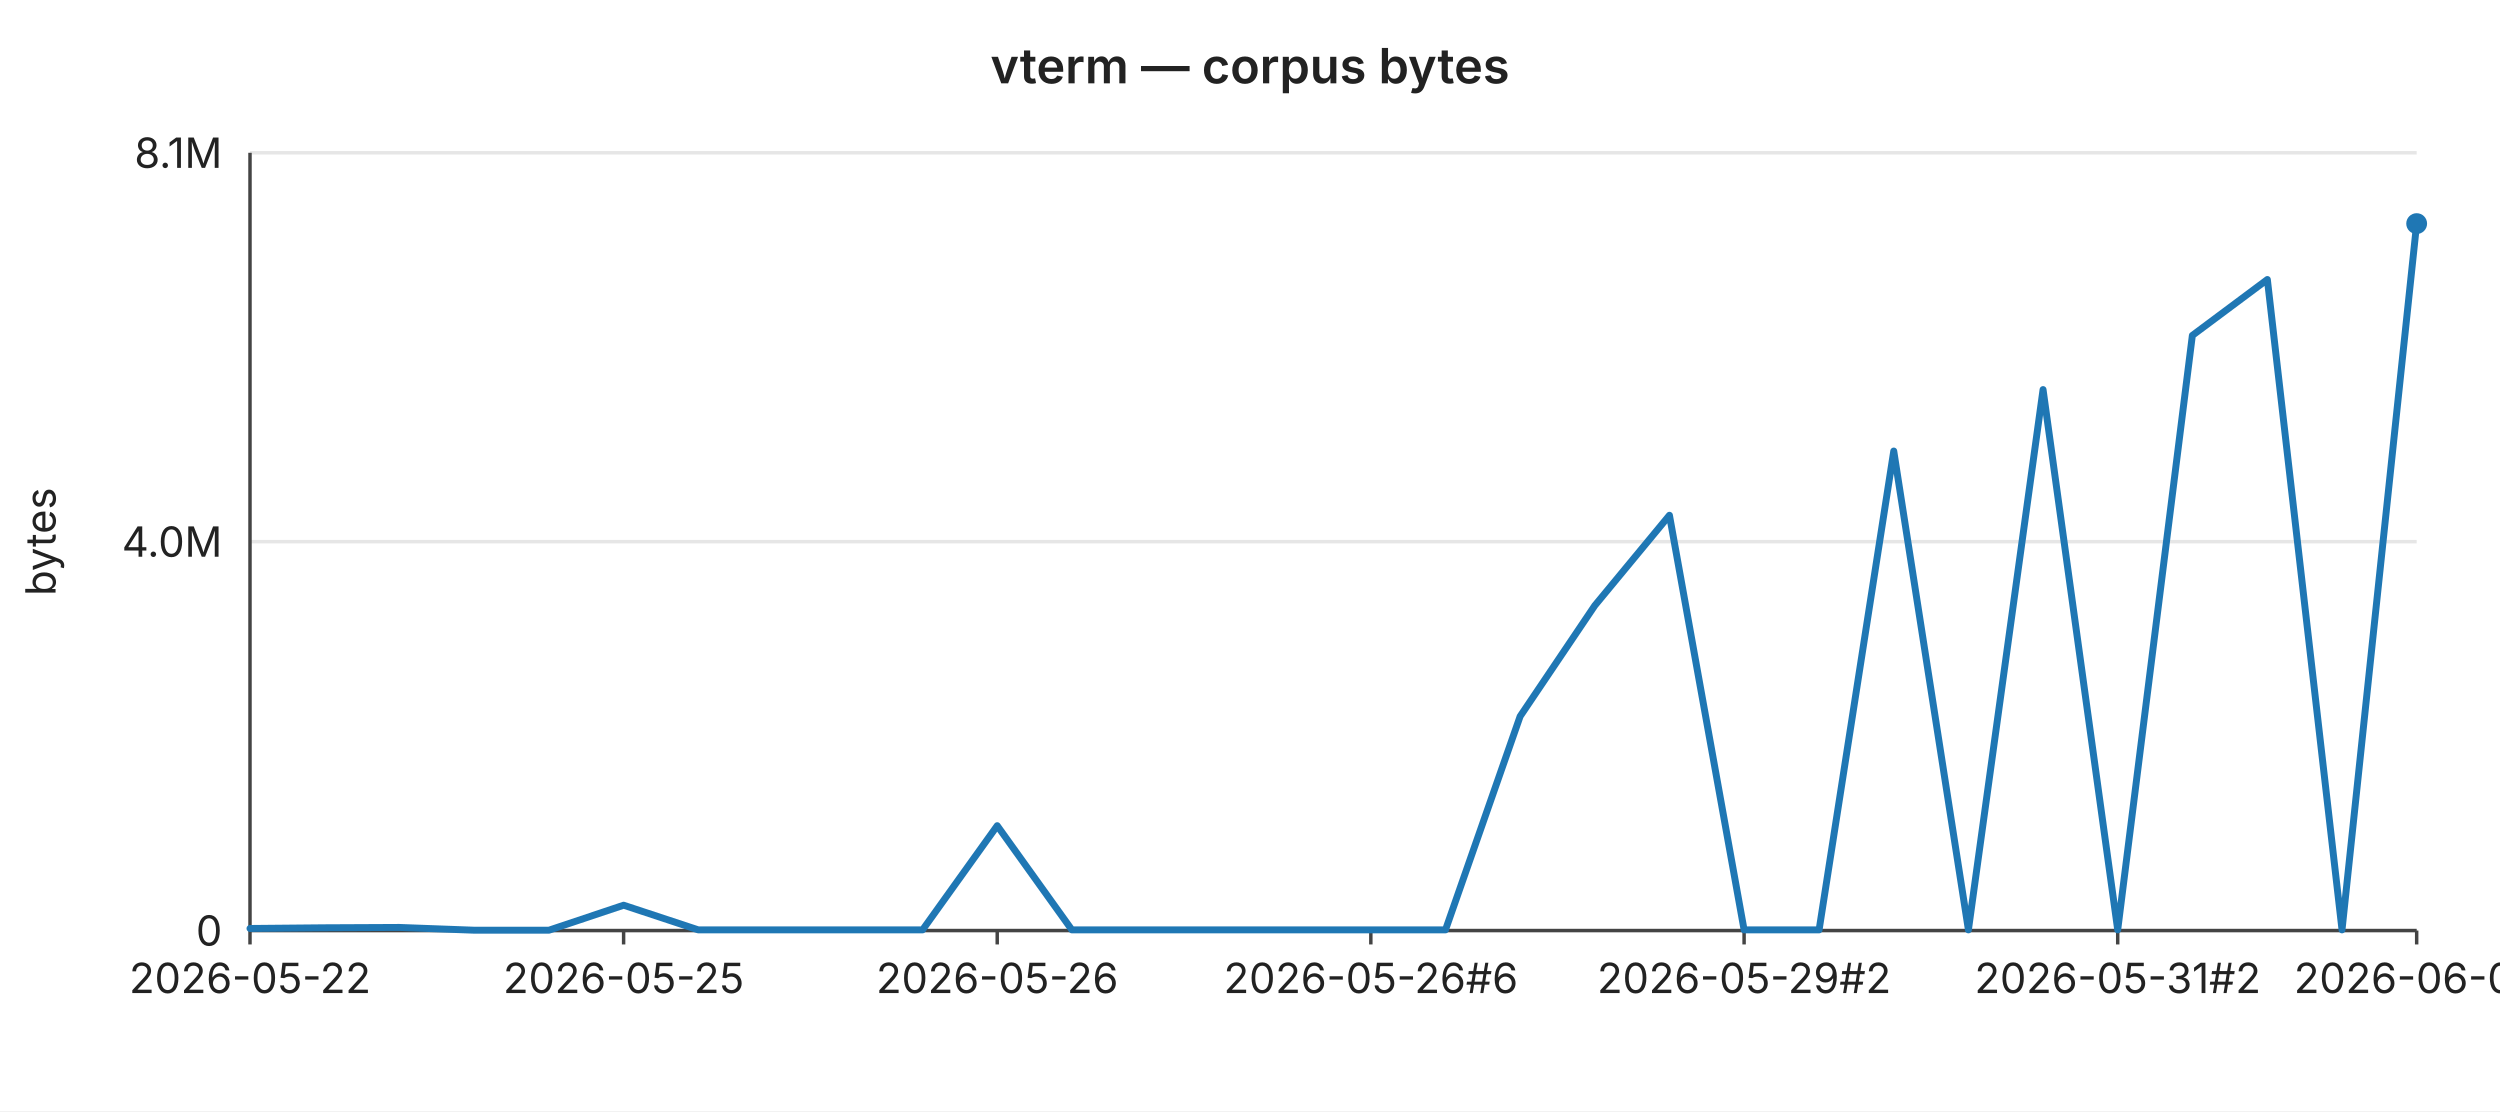
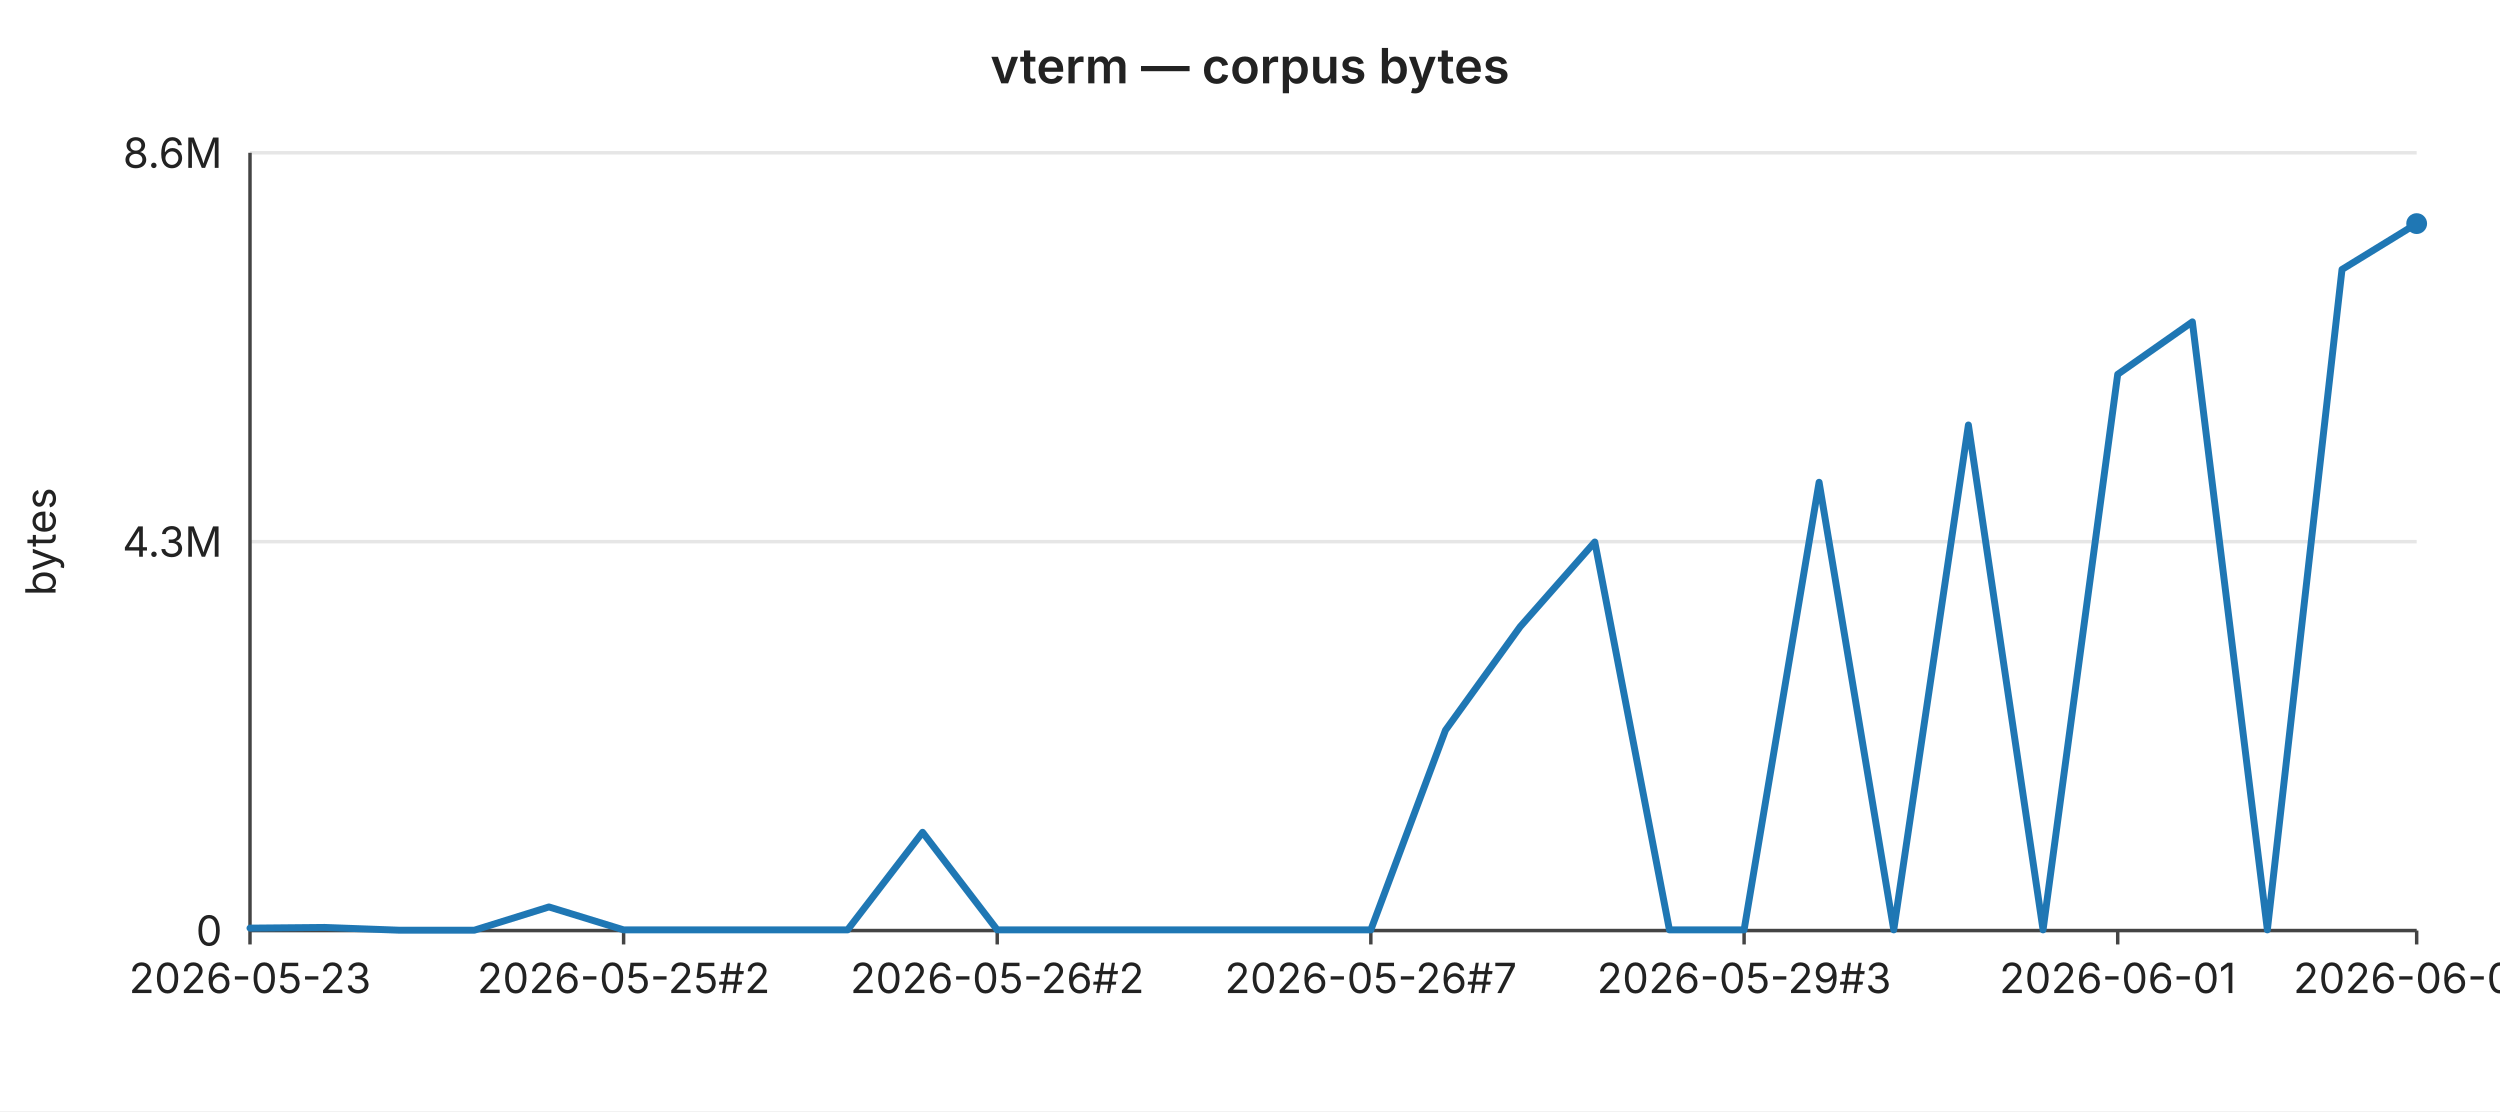
<svg xmlns="http://www.w3.org/2000/svg" width="720" height="320" viewBox="0 0 720 320" font-family="-apple-system,BlinkMacSystemFont,Segoe UI,sans-serif" font-size="12">
  <rect width="720" height="320" fill="#ffffff" />
  <text x="360" y="24" text-anchor="middle" font-size="14" font-weight="600" fill="#222">vterm — corpus bytes</text>
  <line x1="72" y1="44.0" x2="696" y2="44.0" stroke="#e6e6e6" stroke-width="1" />
-   <text x="64" y="44.0" text-anchor="end" dominant-baseline="middle" fill="#222">8.1M</text>
+   <text x="64" y="44.0" text-anchor="end" dominant-baseline="middle" fill="#222">8.6M</text>
  <line x1="72" y1="156.0" x2="696" y2="156.0" stroke="#e6e6e6" stroke-width="1" />
-   <text x="64" y="156.0" text-anchor="end" dominant-baseline="middle" fill="#222">4.0M</text>
+   <text x="64" y="156.0" text-anchor="end" dominant-baseline="middle" fill="#222">4.3M</text>
  <line x1="72" y1="268.0" x2="696" y2="268.0" stroke="#e6e6e6" stroke-width="1" />
  <text x="64" y="268.0" text-anchor="end" dominant-baseline="middle" fill="#222">0</text>
  <text x="16" y="156" text-anchor="middle" fill="#222" transform="rotate(-90 16 156)">bytes</text>
  <line x1="72" y1="44" x2="72" y2="268" stroke="#444" stroke-width="1" />
  <line x1="72" y1="268" x2="696" y2="268" stroke="#444" stroke-width="1" />
  <line x1="72.0" y1="268" x2="72.0" y2="272" stroke="#444" stroke-width="1" />
-   <text x="72.0" y="286" text-anchor="middle" fill="#222">2026-05-22</text>
+   <text x="72.0" y="286" text-anchor="middle" fill="#222">2026-05-23</text>
  <line x1="179.6" y1="268" x2="179.6" y2="272" stroke="#444" stroke-width="1" />
-   <text x="179.6" y="286" text-anchor="middle" fill="#222">2026-05-25</text>
+   <text x="179.6" y="286" text-anchor="middle" fill="#222">2026-05-25#2</text>
  <line x1="287.2" y1="268" x2="287.2" y2="272" stroke="#444" stroke-width="1" />
-   <text x="287.2" y="286" text-anchor="middle" fill="#222">2026-05-26</text>
+   <text x="287.2" y="286" text-anchor="middle" fill="#222">2026-05-26#2</text>
  <line x1="394.8" y1="268" x2="394.8" y2="272" stroke="#444" stroke-width="1" />
-   <text x="394.8" y="286" text-anchor="middle" fill="#222">2026-05-26#6</text>
+   <text x="394.8" y="286" text-anchor="middle" fill="#222">2026-05-26#7</text>
  <line x1="502.3" y1="268" x2="502.3" y2="272" stroke="#444" stroke-width="1" />
-   <text x="502.3" y="286" text-anchor="middle" fill="#222">2026-05-29#2</text>
+   <text x="502.3" y="286" text-anchor="middle" fill="#222">2026-05-29#3</text>
  <line x1="609.9" y1="268" x2="609.9" y2="272" stroke="#444" stroke-width="1" />
-   <text x="609.9" y="286" text-anchor="middle" fill="#222">2026-05-31#2</text>
+   <text x="609.9" y="286" text-anchor="middle" fill="#222">2026-06-01</text>
  <line x1="696.0" y1="268" x2="696.0" y2="272" stroke="#444" stroke-width="1" />
-   <text x="696.0" y="286" text-anchor="middle" fill="#222">2026-06-03</text>
-   <polyline fill="none" stroke="#1f77b4" stroke-width="2" stroke-linejoin="round" stroke-linecap="round" points="72.0,267.4 93.5,267.2 115.0,267.1 136.6,267.9 158.1,267.9 179.6,260.7 201.1,267.8 222.6,267.8 244.1,267.8 265.7,267.8 287.2,237.8 308.7,267.8 330.2,267.8 351.7,267.8 373.2,267.8 394.8,267.8 416.3,267.8 437.8,206.3 459.3,174.4 480.8,148.4 502.3,267.8 523.9,267.8 545.4,129.9 566.9,267.8 588.4,112.2 609.9,267.8 631.4,96.6 653.0,80.5 674.5,267.8 696.0,64.4" />
+   <text x="696.0" y="286" text-anchor="middle" fill="#222">2026-06-04</text>
+   <polyline fill="none" stroke="#1f77b4" stroke-width="2" stroke-linejoin="round" stroke-linecap="round" points="72.0,267.3 93.5,267.1 115.0,267.9 136.6,267.9 158.1,261.2 179.6,267.8 201.1,267.8 222.6,267.8 244.1,267.8 265.7,239.7 287.2,267.8 308.7,267.8 330.2,267.8 351.7,267.8 373.2,267.8 394.8,267.8 416.3,210.3 437.8,180.5 459.3,156.1 480.8,267.8 502.3,267.8 523.9,138.9 545.4,267.8 566.9,122.4 588.4,267.8 609.9,107.8 631.4,92.7 653.0,267.8 674.5,77.6 696.0,64.4" />
  <circle cx="696.0" cy="64.4" r="3" fill="#1f77b4" />
</svg>
